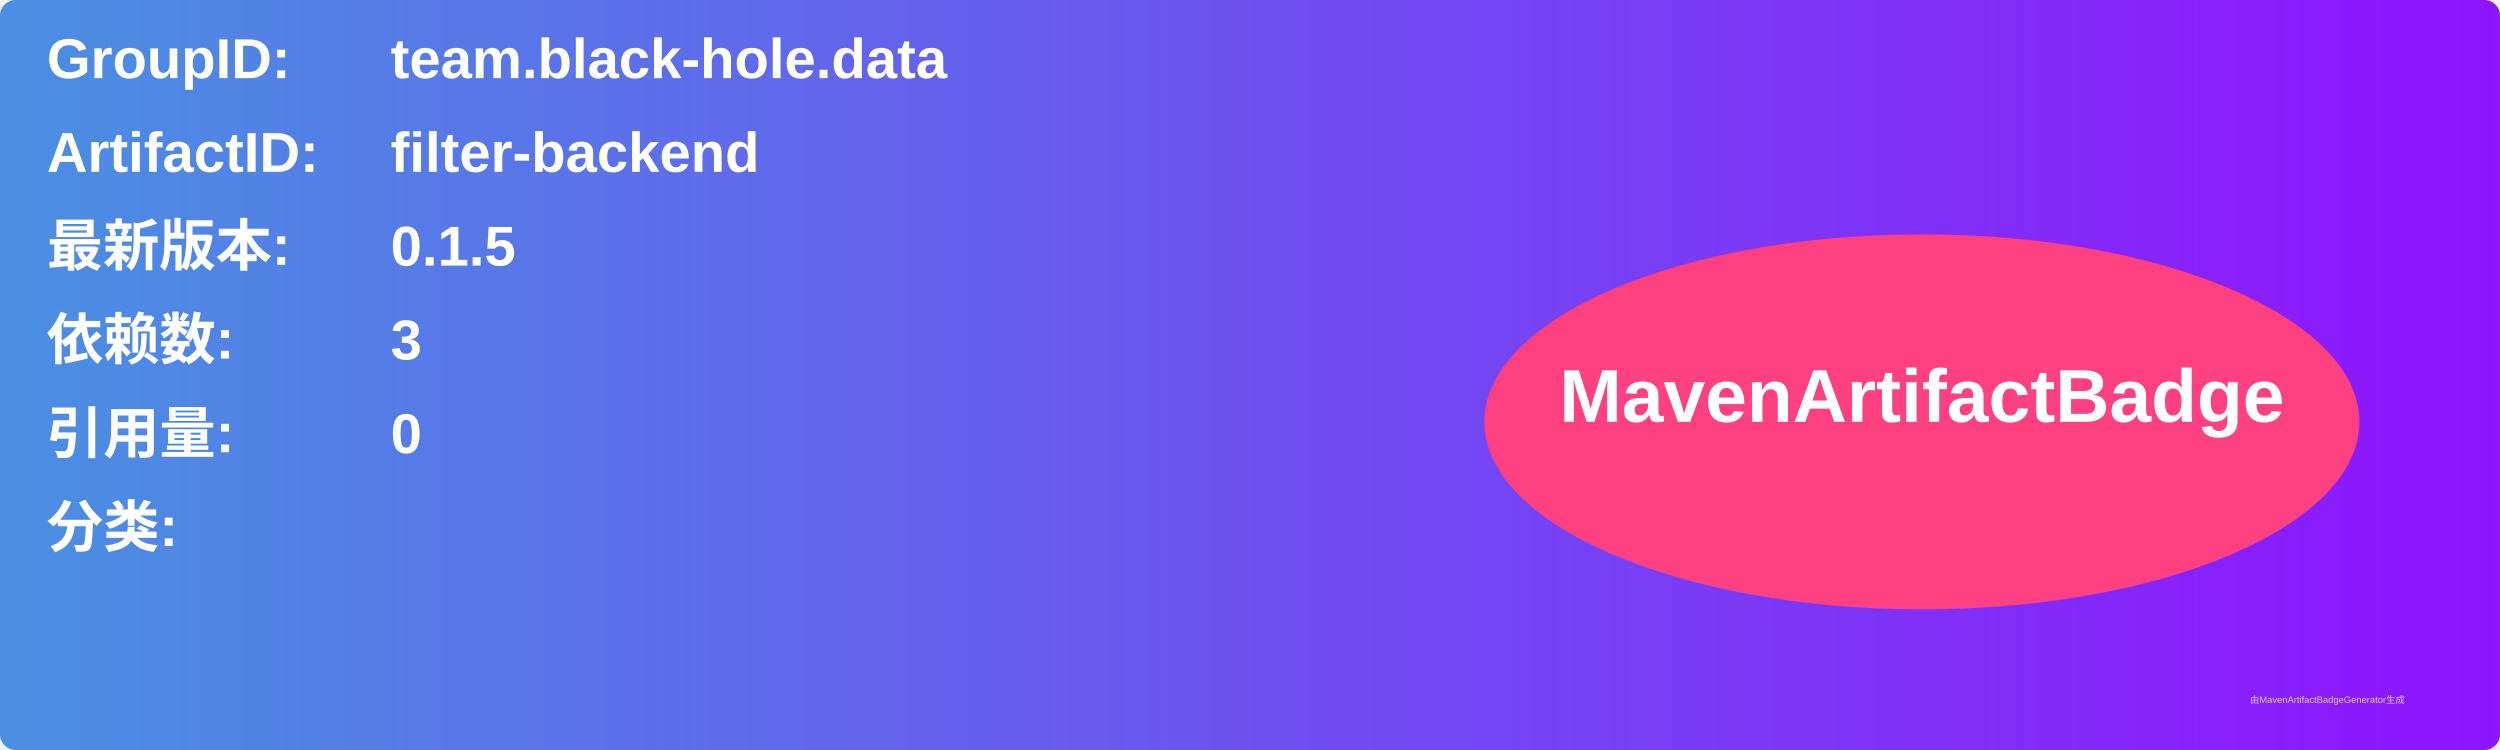
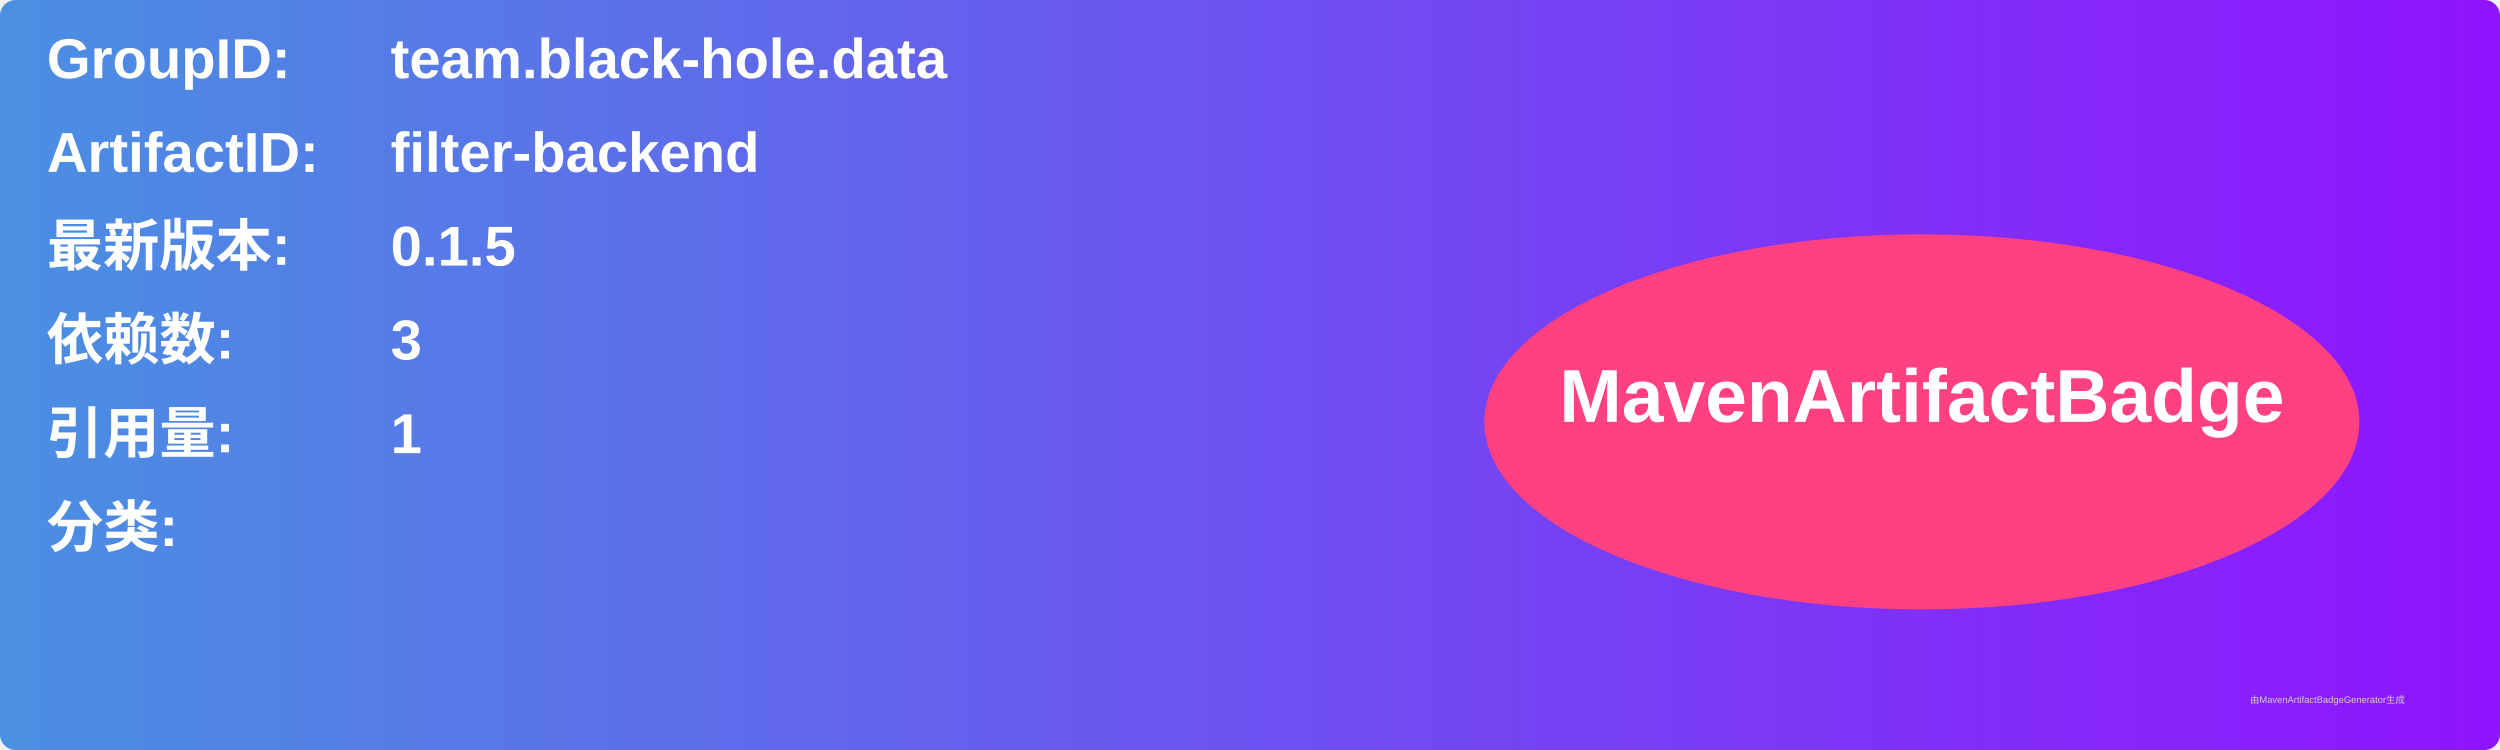
<svg xmlns="http://www.w3.org/2000/svg" width="800" height="240" viewBox="0 0 800 240">
  <linearGradient id="grad" x1="0%" y1="0%" x2="100%" y2="0%">
    <stop offset="0%" stop-color="#4a90e2" />
    <stop offset="100%" stop-color="#9013fe" />
  </linearGradient>
  <rect width="100%" height="100%" rx="5" ry="5" fill="url(#grad)" />
  <g transform="translate(15, 15)">
    <text x="0" y="10" font-family="Arial" font-size="18" fill="white" font-weight="bold" width="260">GroupID:</text>
    <text x="110" y="10" font-family="Arial" font-size="18" fill="white" font-weight="bold" width="460">team.black-hole.data</text>
    <text x="0" y="40" font-family="Arial" font-size="18" fill="white" font-weight="bold" width="260">ArtifactID:</text>
    <text x="110" y="40" font-family="Arial" font-size="18" fill="white" font-weight="bold" width="460">filter-backend</text>
    <text x="0" y="70" font-family="Arial" font-size="18" fill="white" font-weight="bold">最新版本:</text>
    <text x="110" y="70" font-family="Arial" font-size="18" fill="white" font-weight="bold">
      <tspan font-weight="bold">0.1.5</tspan>
    </text>
    <text x="0" y="100" font-family="Arial" font-size="18" fill="white" font-weight="bold">依赖数: </text>
    <text x="110" y="100" font-family="Arial" font-size="18" fill="white">
      <tspan font-weight="bold">3</tspan>
    </text>
    <text x="0" y="130" font-family="Arial" font-size="18" fill="white" font-weight="bold">引用量: </text>
    <text x="110" y="130" font-family="Arial" font-size="18" fill="white">
-       <tspan font-weight="bold">0</tspan>
+       <tspan font-weight="bold">1</tspan>
    </text>
    <text x="0" y="160" font-family="Arial" font-size="18" fill="white" font-weight="bold">分类:</text>
    <text x="10" y="190" font-family="Arial" font-size="10" fill="white">
      <tspan font-weight="bold" />
    </text>
    <ellipse cx="600" cy="120" rx="140" ry="60" fill="#ff4081" />
    <text x="600" y="120" text-anchor="middle" font-family="Arial" font-size="24" fill="white" font-weight="bold">MavenArtifactBadge</text>
  </g>
  <text x="720" y="225" font-family="Arial" font-size="3" fill="#d0d0d0">由MavenArtifactBadgeGenerator生成</text>
</svg>
